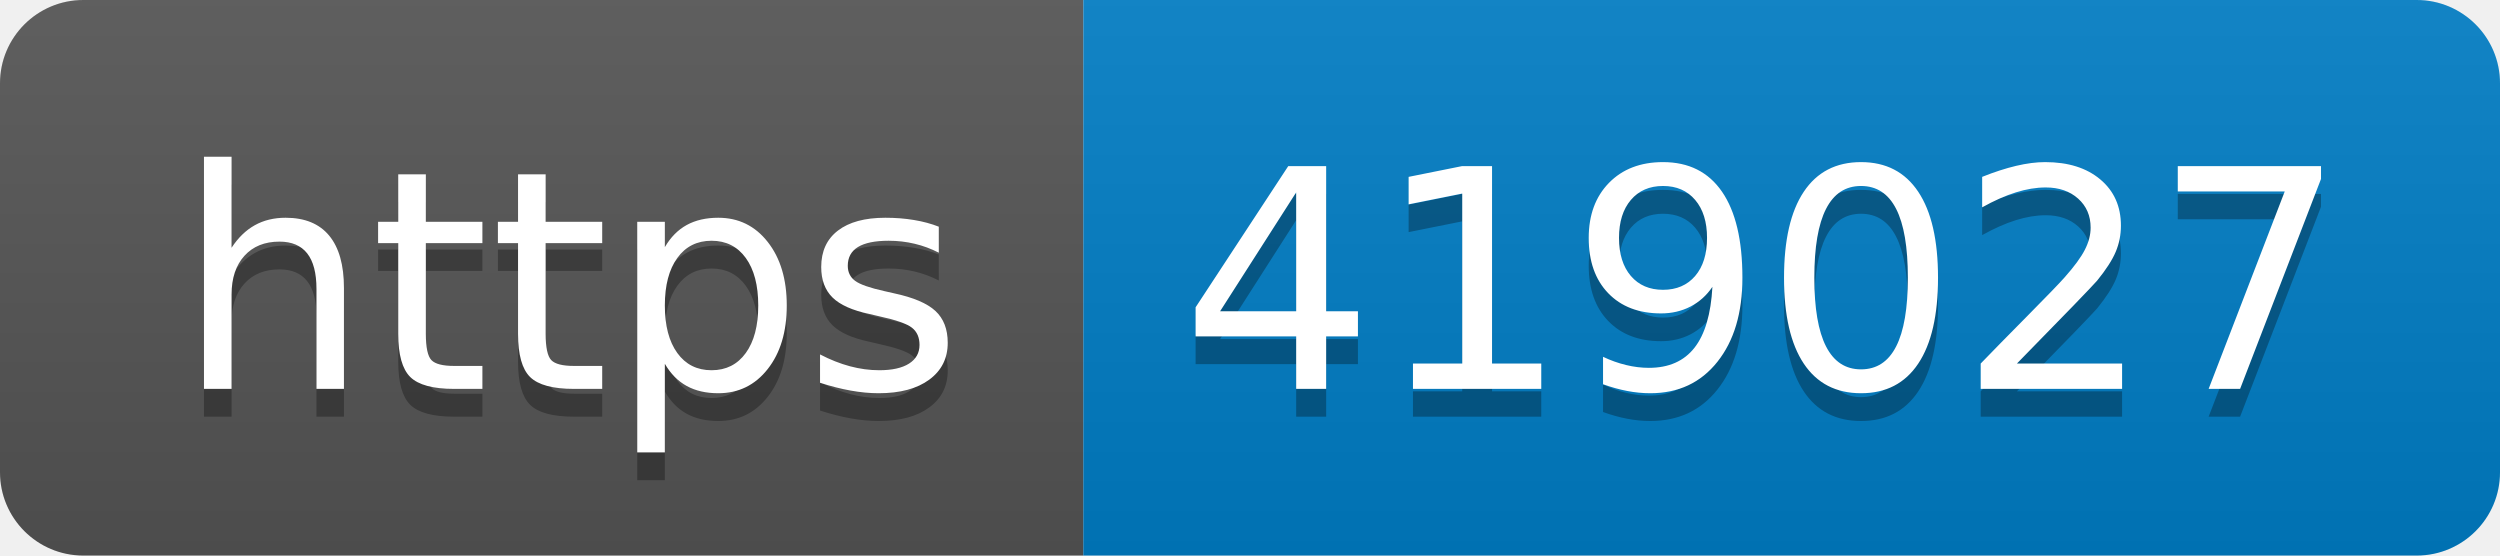
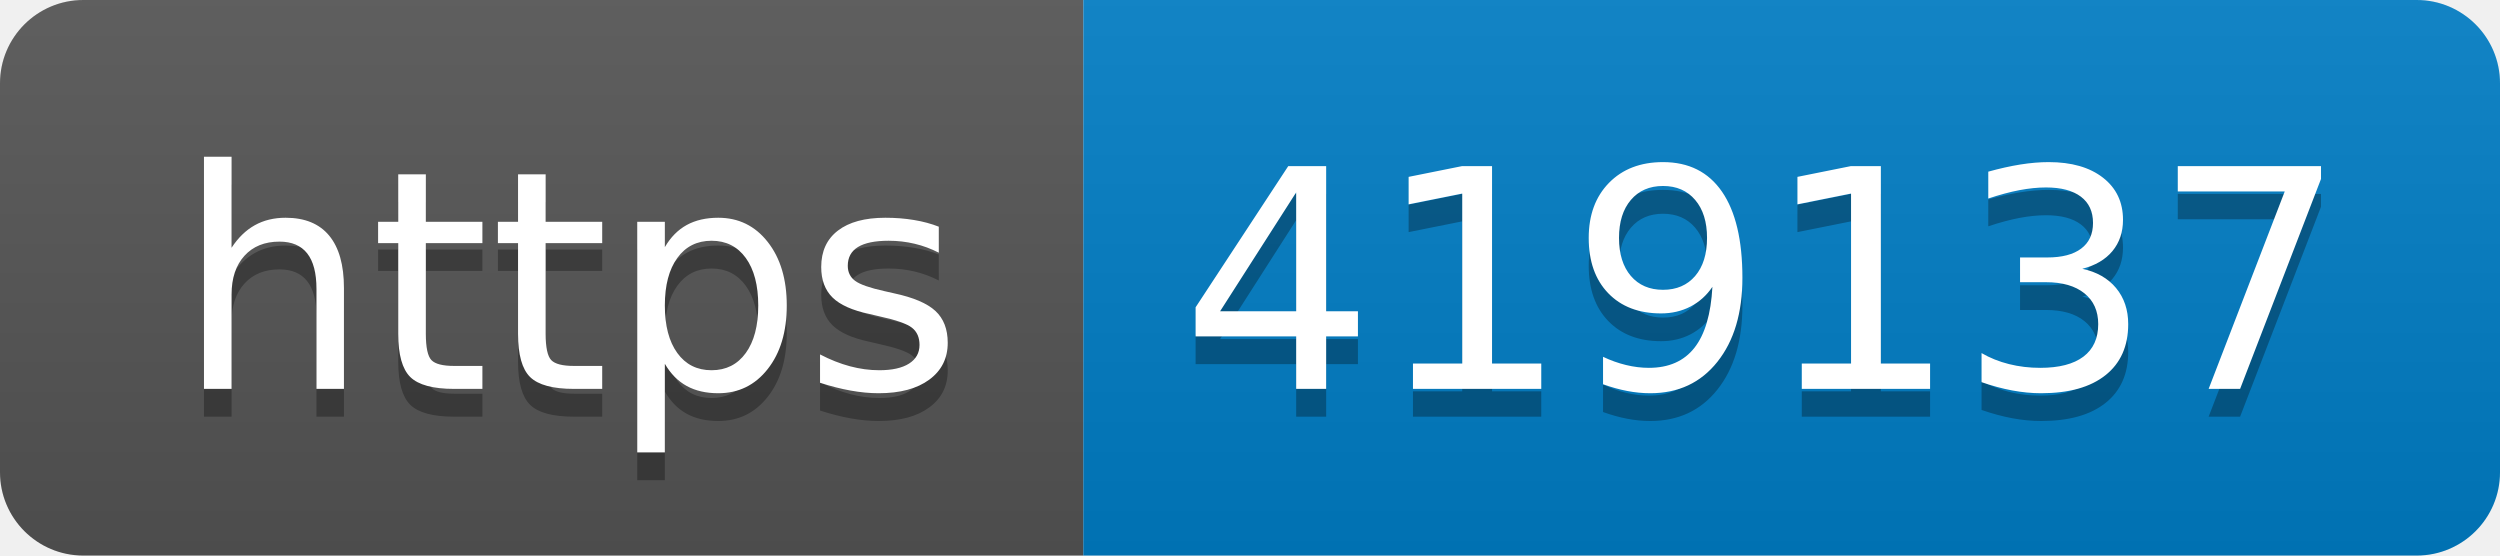
- <svg xmlns="http://www.w3.org/2000/svg" width="90" height="20" role="img" aria-label="https: 419027">
+ <svg xmlns="http://www.w3.org/2000/svg" width="90" height="20" role="img" aria-label="https: 419137">
  <linearGradient id="s" x2="0" y2="100%">
    <stop offset="0" stop-color="#bbb" stop-opacity=".1" />
    <stop offset="1" stop-opacity=".1" />
  </linearGradient>
  <clipPath id="r">
    <rect width="90" height="20" rx="3" fill="#fff" />
  </clipPath>
  <g clip-path="url(#r)">
    <rect width="39" height="20" fill="#555" />
    <rect x="39" width="51" height="20" fill="#007ec6" />
    <rect width="90" height="20" fill="url(#s)" />
  </g>
  <g fill="#fff" text-anchor="middle" font-family="Verdana,Geneva,DejaVu Sans,sans-serif" text-rendering="geometricPrecision" font-size="110">
    <text aria-hidden="true" x="205" y="150" fill="#010101" fill-opacity=".3" transform="scale(.1)" textLength="290">https</text>
    <text x="205" y="140" transform="scale(.1)" fill="#fff" textLength="290">https</text>
-     <text aria-hidden="true" x="635" y="150" fill="#010101" fill-opacity=".3" transform="scale(.1)" textLength="410">419027</text>
-     <text x="635" y="140" transform="scale(.1)" fill="#fff" textLength="410">419027</text>
+     <text aria-hidden="true" x="635" y="150" fill="#010101" fill-opacity=".3" transform="scale(.1)" textLength="410">419137</text>
+     <text x="635" y="140" transform="scale(.1)" fill="#fff" textLength="410">419137</text>
  </g>
</svg>
